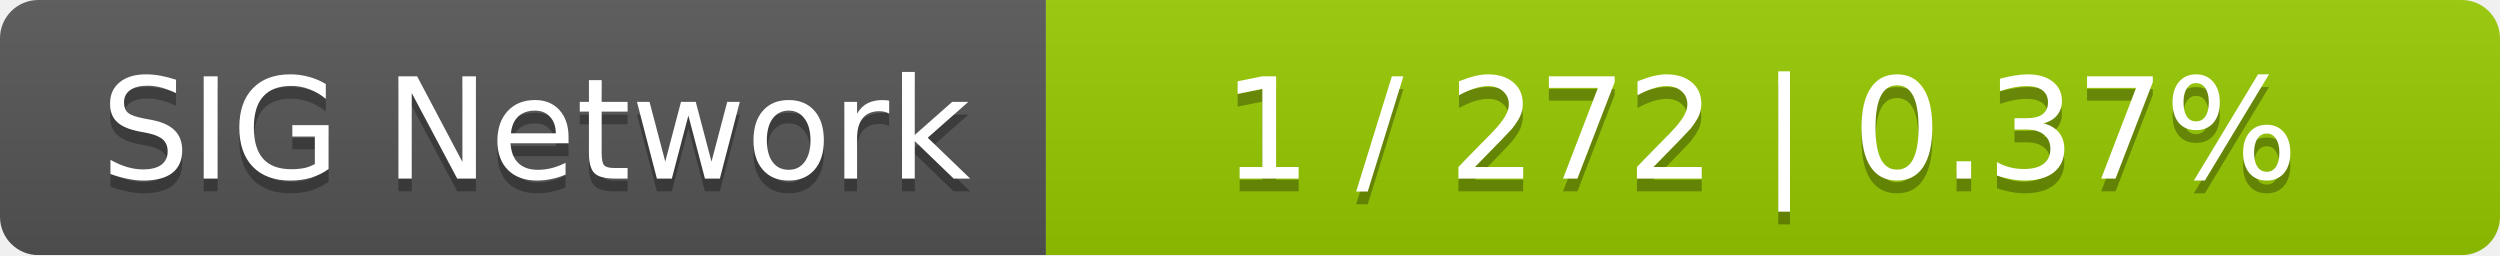
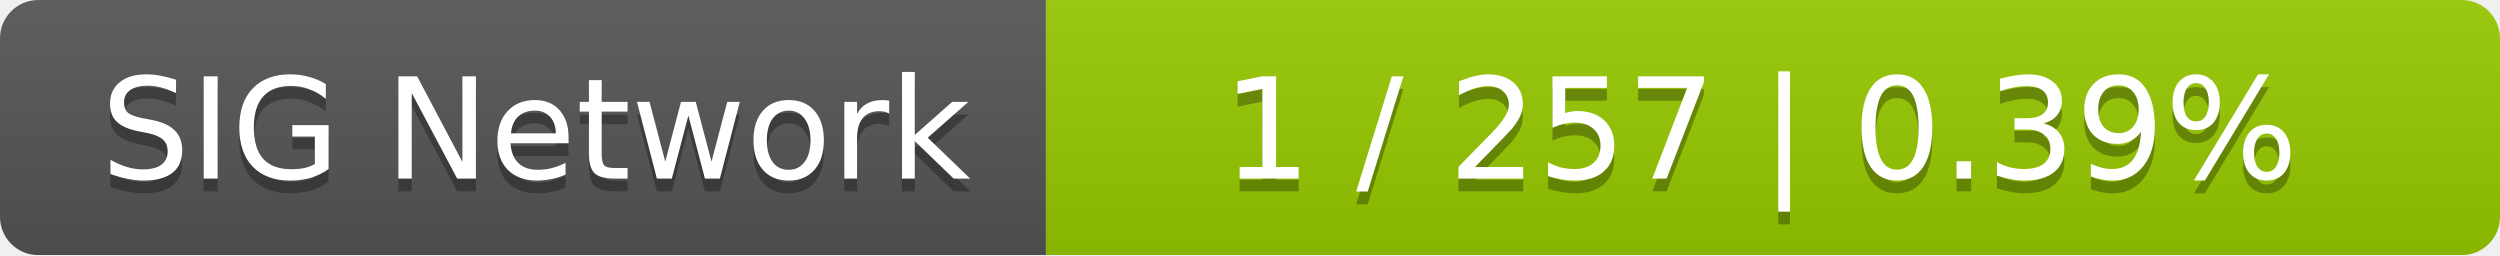
<svg xmlns="http://www.w3.org/2000/svg" width="196" height="20">
  <linearGradient id="smooth" x2="0" y2="100%">
    <stop offset="0" stop-color="#bbb" stop-opacity=".1" />
    <stop offset="1" stop-opacity=".1" />
  </linearGradient>
  <mask id="round">
    <rect width="196" height="20" rx="3" fill="#fff" />
  </mask>
  <g mask="url(#round)">
    <rect width="82" height="20" fill="#555" />
    <rect x="82" width="114" height="20" fill="#97ca00" />
    <rect width="196" height="20" fill="url(#smooth)" />
  </g>
  <g fill="#fff" text-anchor="middle" font-family="DejaVu Sans,Verdana,Geneva,sans-serif" font-size="11">
    <text x="42" y="15" fill="#010101" fill-opacity=".3">SIG Network</text>
    <text x="42" y="14">SIG Network</text>
-     <text x="138" y="15" fill="#010101" fill-opacity=".3">1 / 272    |    0.37%</text>
-     <text x="138" y="14">1 / 272    |    0.37%</text>
+     <text x="138" y="15" fill="#010101" fill-opacity=".3">1 / 257    |    0.39%</text>
+     <text x="138" y="14">1 / 257    |    0.39%</text>
  </g>
</svg>
